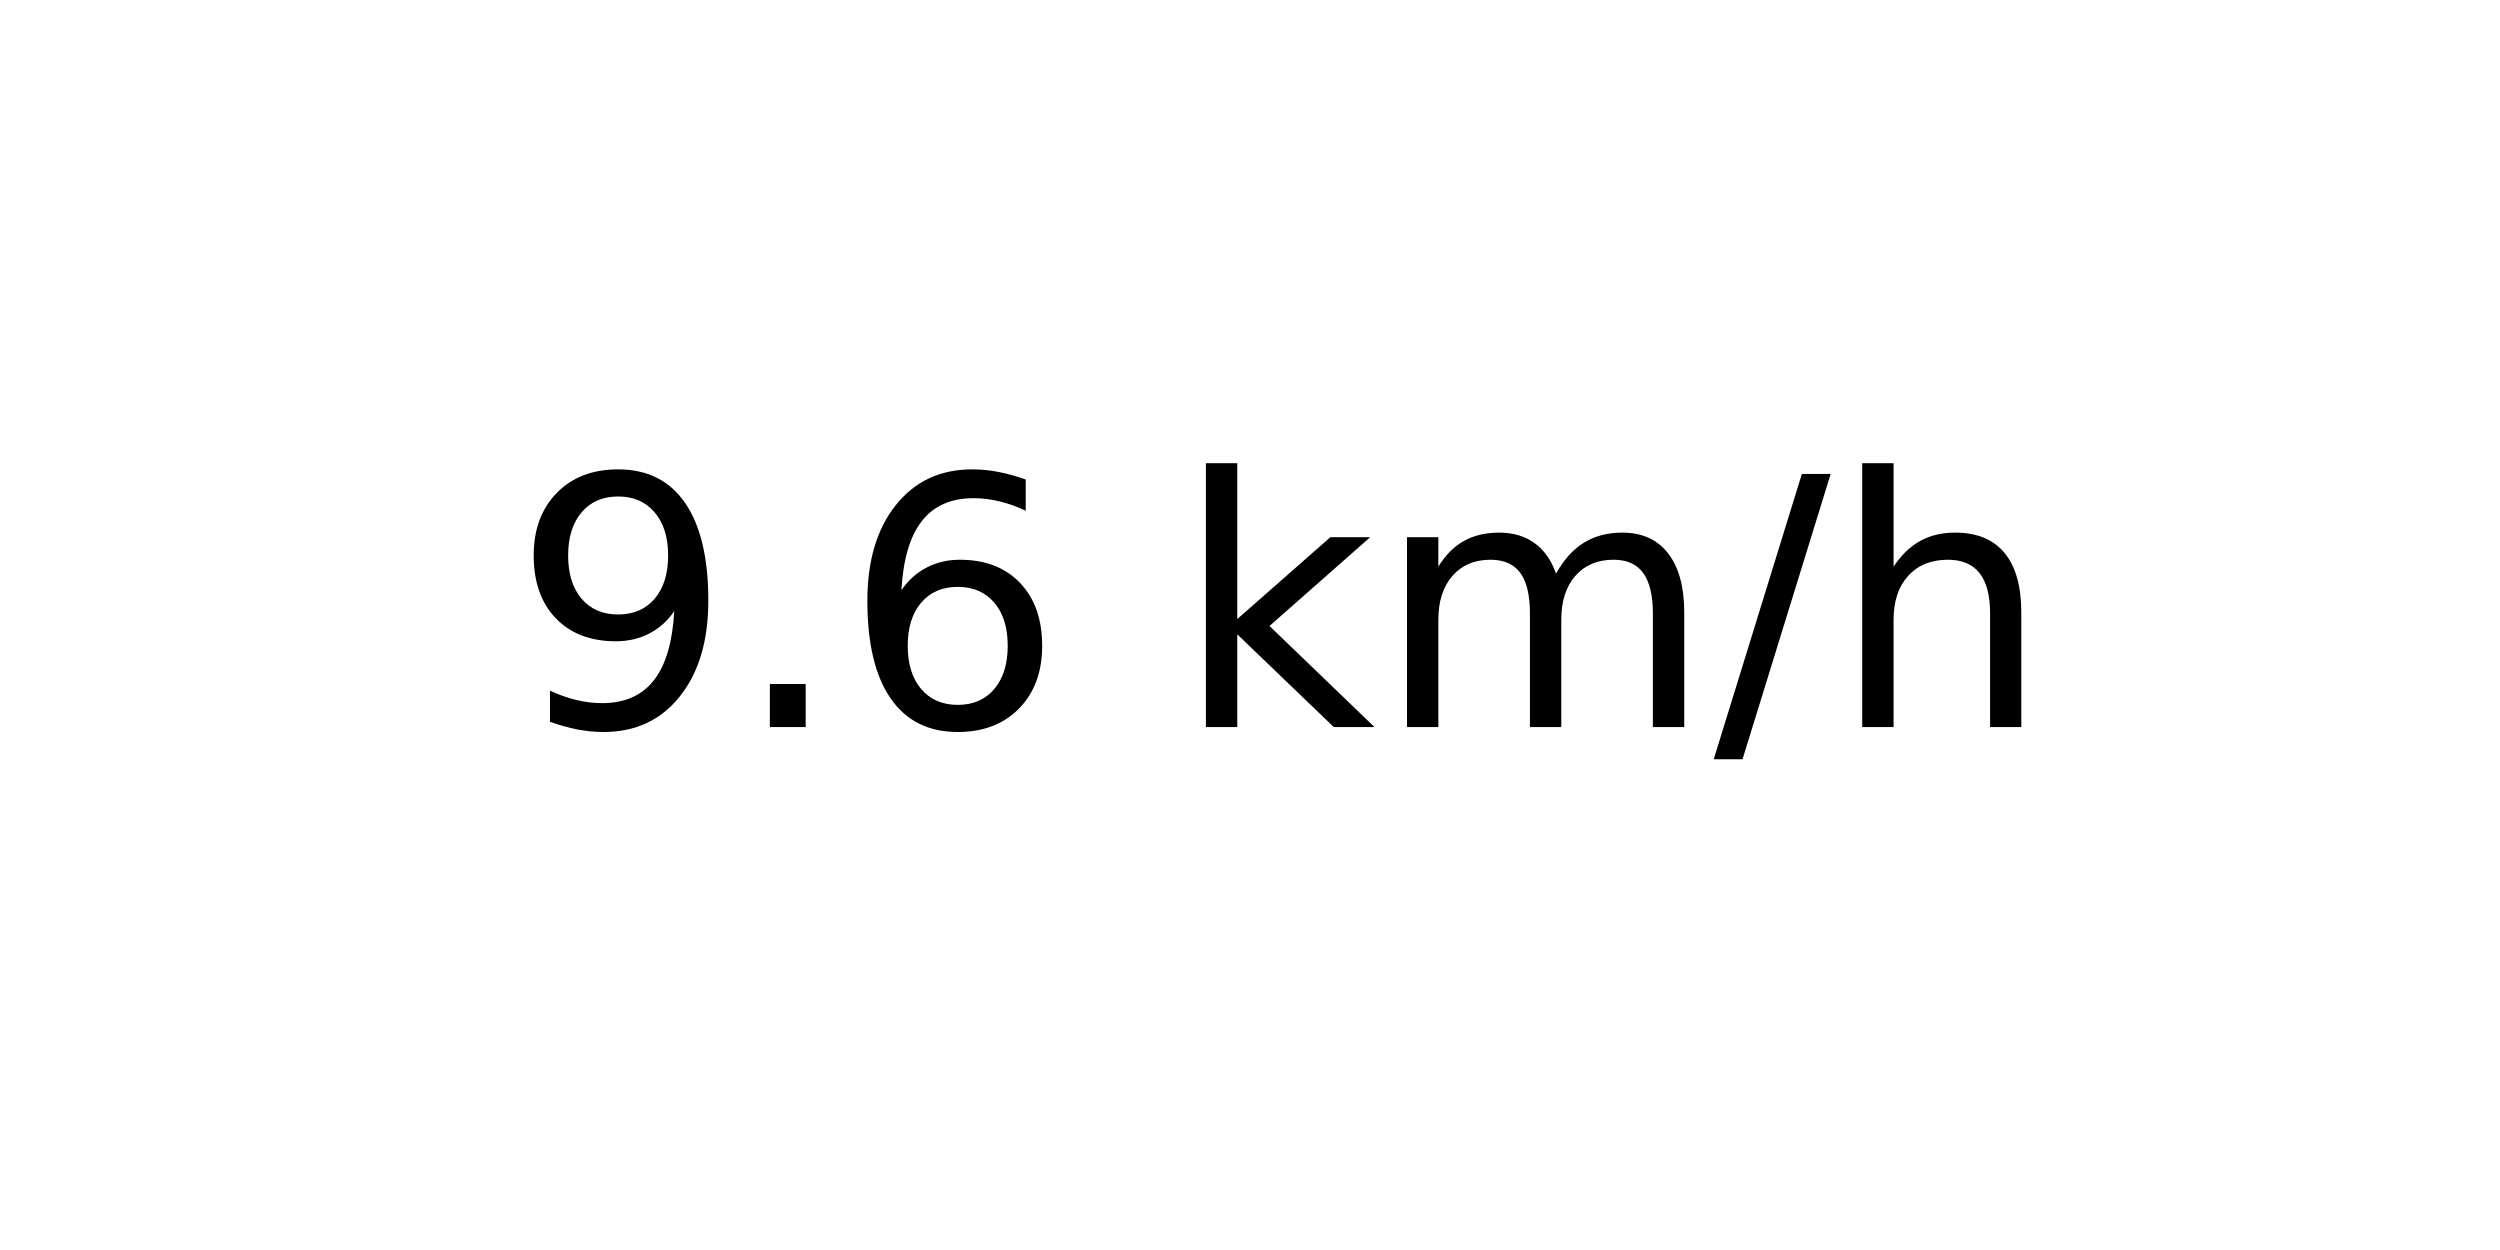
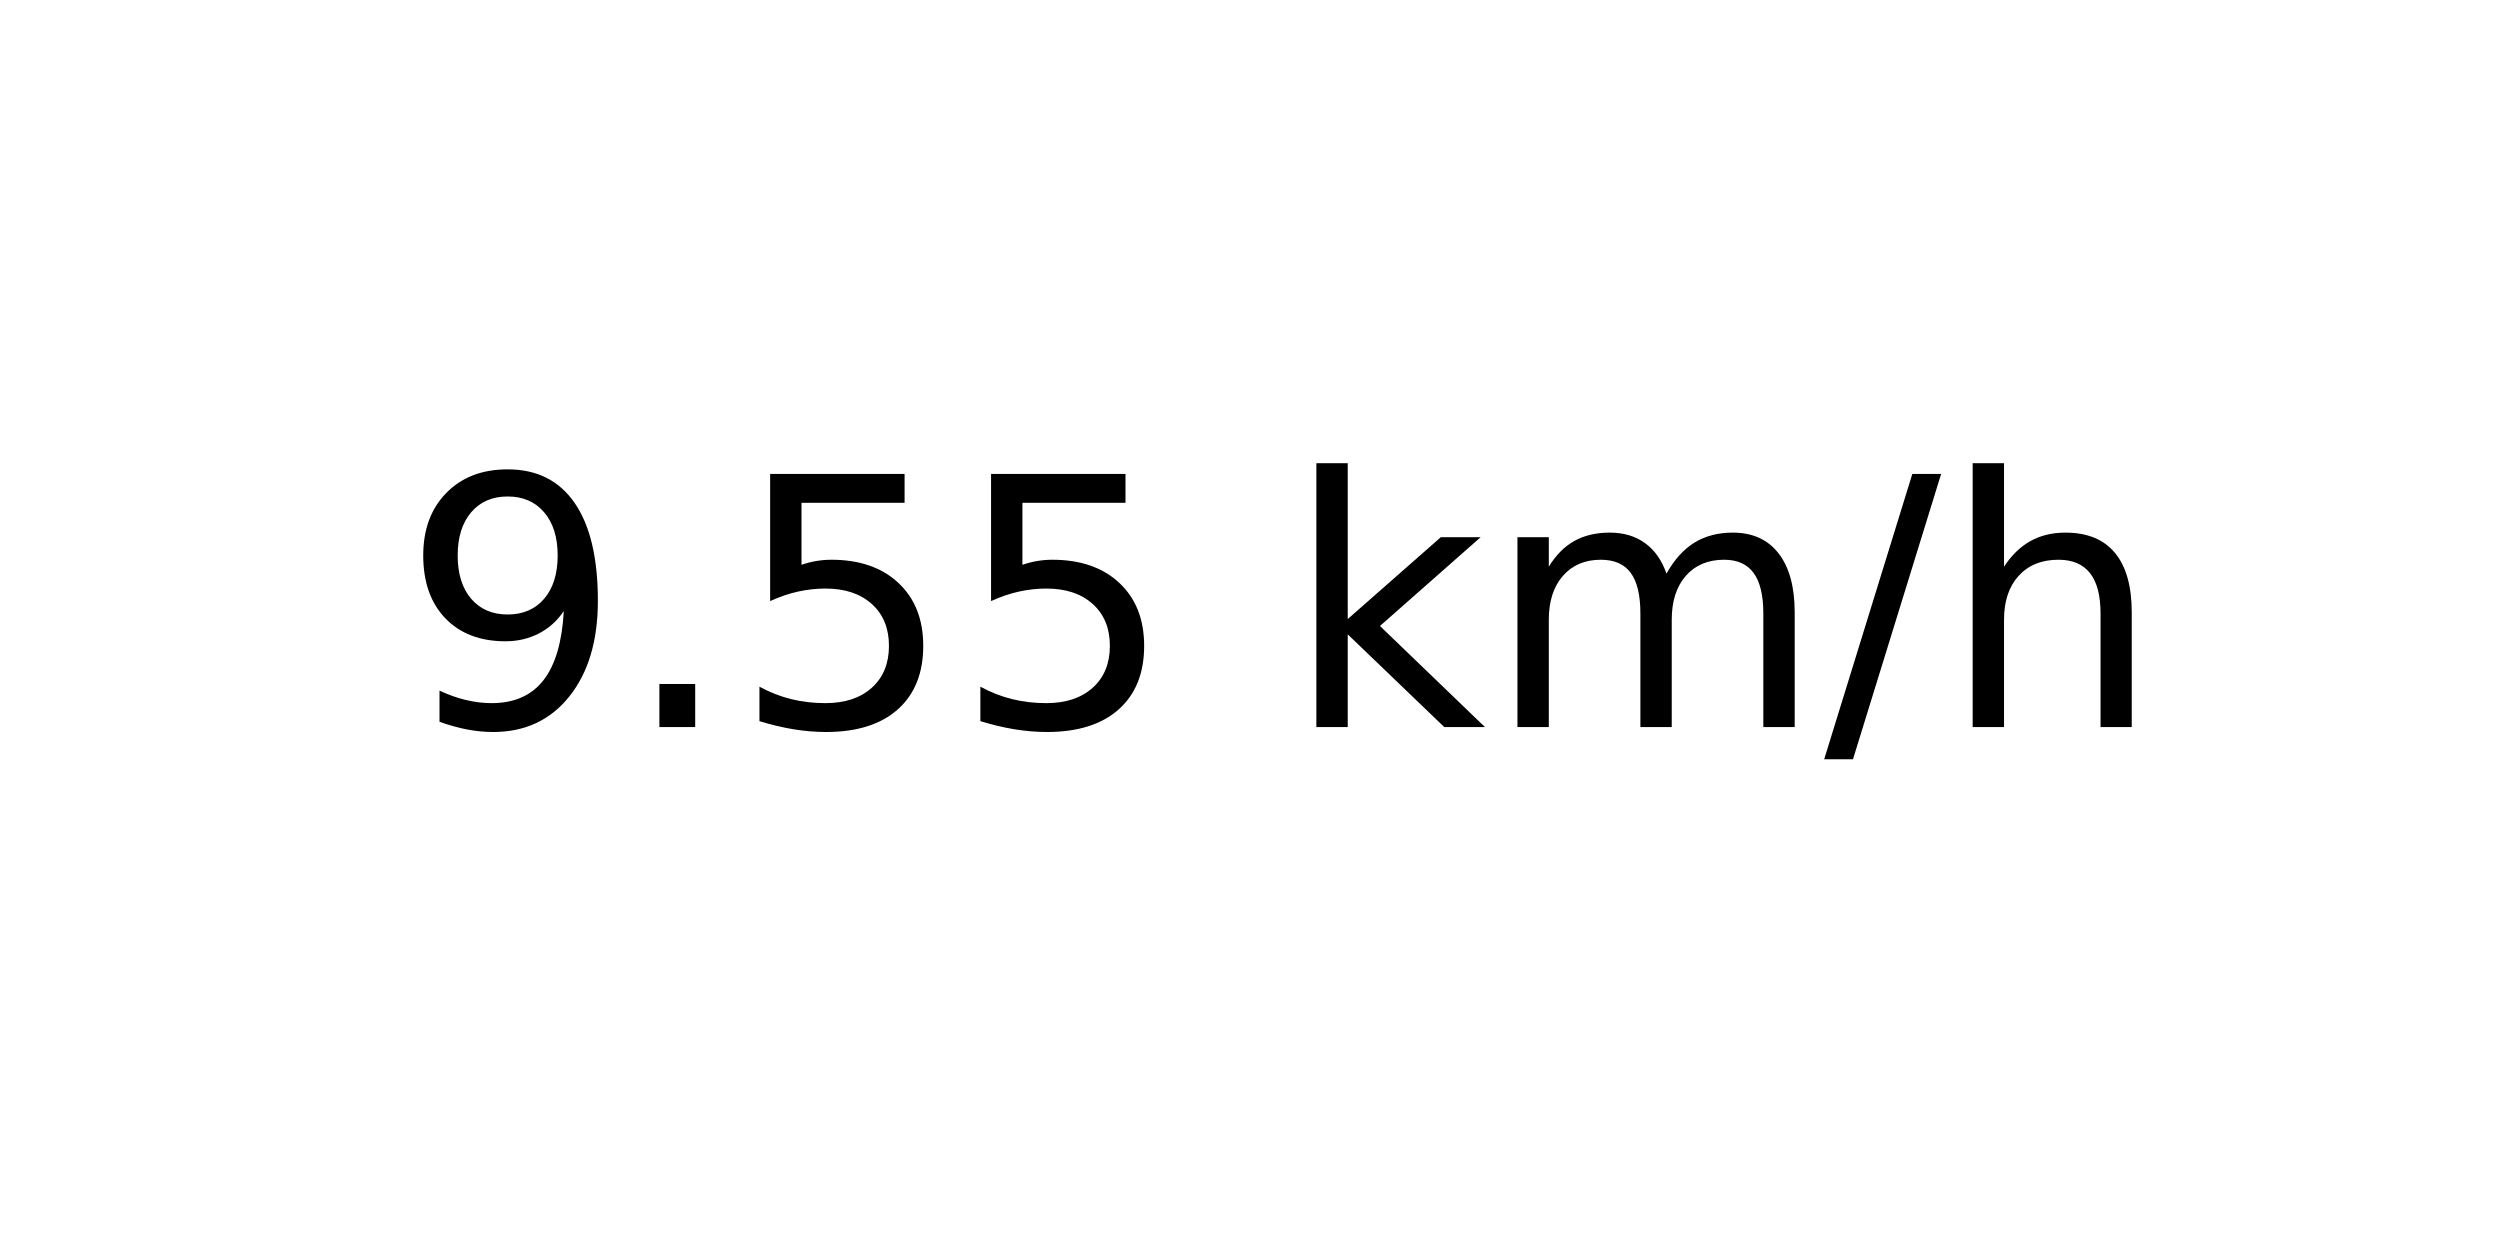
<svg xmlns="http://www.w3.org/2000/svg" xmlns:xlink="http://www.w3.org/1999/xlink" width="72pt" height="36pt" viewBox="0 0 72 36" version="1.1">
  <defs>
    <style type="text/css">*{stroke-linejoin: round; stroke-linecap: butt}</style>
  </defs>
  <g id="figure_1">
    <g id="axes_1">
      <g id="text_1">
-         <g transform="translate(14.74062 20.93937) scale(0.1 -0.1)">
+         <g transform="translate(11.55937 20.93937) scale(0.1 -0.1)">
          <defs>
            <path id="DejaVuSans-39" d="M 703 97  L 703 672  Q 941 559 1184 500  Q 1428 441 1663 441  Q 2288 441 2617 861  Q 2947 1281 2994 2138  Q 2813 1869 2534 1725  Q 2256 1581 1919 1581  Q 1219 1581 811 2004  Q 403 2428 403 3163  Q 403 3881 828 4315  Q 1253 4750 1959 4750  Q 2769 4750 3195 4129  Q 3622 3509 3622 2328  Q 3622 1225 3098 567  Q 2575 -91 1691 -91  Q 1453 -91 1209 -44  Q 966 3 703 97  z M 1959 2075  Q 2384 2075 2632 2365  Q 2881 2656 2881 3163  Q 2881 3666 2632 3958  Q 2384 4250 1959 4250  Q 1534 4250 1286 3958  Q 1038 3666 1038 3163  Q 1038 2656 1286 2365  Q 1534 2075 1959 2075  z " transform="scale(0.015625)" />
            <path id="DejaVuSans-2e" d="M 684 794  L 1344 794  L 1344 0  L 684 0  L 684 794  z " transform="scale(0.015625)" />
-             <path id="DejaVuSans-36" d="M 2113 2584  Q 1688 2584 1439 2293  Q 1191 2003 1191 1497  Q 1191 994 1439 701  Q 1688 409 2113 409  Q 2538 409 2786 701  Q 3034 994 3034 1497  Q 3034 2003 2786 2293  Q 2538 2584 2113 2584  z M 3366 4563  L 3366 3988  Q 3128 4100 2886 4159  Q 2644 4219 2406 4219  Q 1781 4219 1451 3797  Q 1122 3375 1075 2522  Q 1259 2794 1537 2939  Q 1816 3084 2150 3084  Q 2853 3084 3261 2657  Q 3669 2231 3669 1497  Q 3669 778 3244 343  Q 2819 -91 2113 -91  Q 1303 -91 875 529  Q 447 1150 447 2328  Q 447 3434 972 4092  Q 1497 4750 2381 4750  Q 2619 4750 2861 4703  Q 3103 4656 3366 4563  z " transform="scale(0.015625)" />
+             <path id="DejaVuSans-35" d="M 691 4666  L 3169 4666  L 3169 4134  L 1269 4134  L 1269 2991  Q 1406 3038 1543 3061  Q 1681 3084 1819 3084  Q 2600 3084 3056 2656  Q 3513 2228 3513 1497  Q 3513 744 3044 326  Q 2575 -91 1722 -91  Q 1428 -91 1123 -41  Q 819 9 494 109  L 494 744  Q 775 591 1075 516  Q 1375 441 1709 441  Q 2250 441 2565 725  Q 2881 1009 2881 1497  Q 2881 1984 2565 2268  Q 2250 2553 1709 2553  Q 1456 2553 1204 2497  Q 953 2441 691 2322  L 691 4666  z " transform="scale(0.015625)" />
            <path id="DejaVuSans-20" transform="scale(0.015625)" />
            <path id="DejaVuSans-6b" d="M 581 4863  L 1159 4863  L 1159 1991  L 2875 3500  L 3609 3500  L 1753 1863  L 3688 0  L 2938 0  L 1159 1709  L 1159 0  L 581 0  L 581 4863  z " transform="scale(0.015625)" />
            <path id="DejaVuSans-6d" d="M 3328 2828  Q 3544 3216 3844 3400  Q 4144 3584 4550 3584  Q 5097 3584 5394 3201  Q 5691 2819 5691 2113  L 5691 0  L 5113 0  L 5113 2094  Q 5113 2597 4934 2840  Q 4756 3084 4391 3084  Q 3944 3084 3684 2787  Q 3425 2491 3425 1978  L 3425 0  L 2847 0  L 2847 2094  Q 2847 2600 2669 2842  Q 2491 3084 2119 3084  Q 1678 3084 1418 2786  Q 1159 2488 1159 1978  L 1159 0  L 581 0  L 581 3500  L 1159 3500  L 1159 2956  Q 1356 3278 1631 3431  Q 1906 3584 2284 3584  Q 2666 3584 2933 3390  Q 3200 3197 3328 2828  z " transform="scale(0.015625)" />
            <path id="DejaVuSans-2f" d="M 1625 4666  L 2156 4666  L 531 -594  L 0 -594  L 1625 4666  z " transform="scale(0.015625)" />
            <path id="DejaVuSans-68" d="M 3513 2113  L 3513 0  L 2938 0  L 2938 2094  Q 2938 2591 2744 2837  Q 2550 3084 2163 3084  Q 1697 3084 1428 2787  Q 1159 2491 1159 1978  L 1159 0  L 581 0  L 581 4863  L 1159 4863  L 1159 2956  Q 1366 3272 1645 3428  Q 1925 3584 2291 3584  Q 2894 3584 3203 3211  Q 3513 2838 3513 2113  z " transform="scale(0.015625)" />
          </defs>
          <use xlink:href="#DejaVuSans-39" />
          <use xlink:href="#DejaVuSans-2e" x="63.623" />
-           <use xlink:href="#DejaVuSans-36" x="95.41" />
-           <use xlink:href="#DejaVuSans-20" x="159.033" />
-           <use xlink:href="#DejaVuSans-6b" x="190.82" />
-           <use xlink:href="#DejaVuSans-6d" x="248.73" />
-           <use xlink:href="#DejaVuSans-2f" x="346.143" />
-           <use xlink:href="#DejaVuSans-68" x="379.834" />
+           <use xlink:href="#DejaVuSans-35" x="95.41" />
+           <use xlink:href="#DejaVuSans-35" x="159.033" />
+           <use xlink:href="#DejaVuSans-20" x="222.656" />
+           <use xlink:href="#DejaVuSans-6b" x="254.443" />
+           <use xlink:href="#DejaVuSans-6d" x="312.354" />
+           <use xlink:href="#DejaVuSans-2f" x="409.766" />
+           <use xlink:href="#DejaVuSans-68" x="443.457" />
        </g>
      </g>
    </g>
  </g>
</svg>
